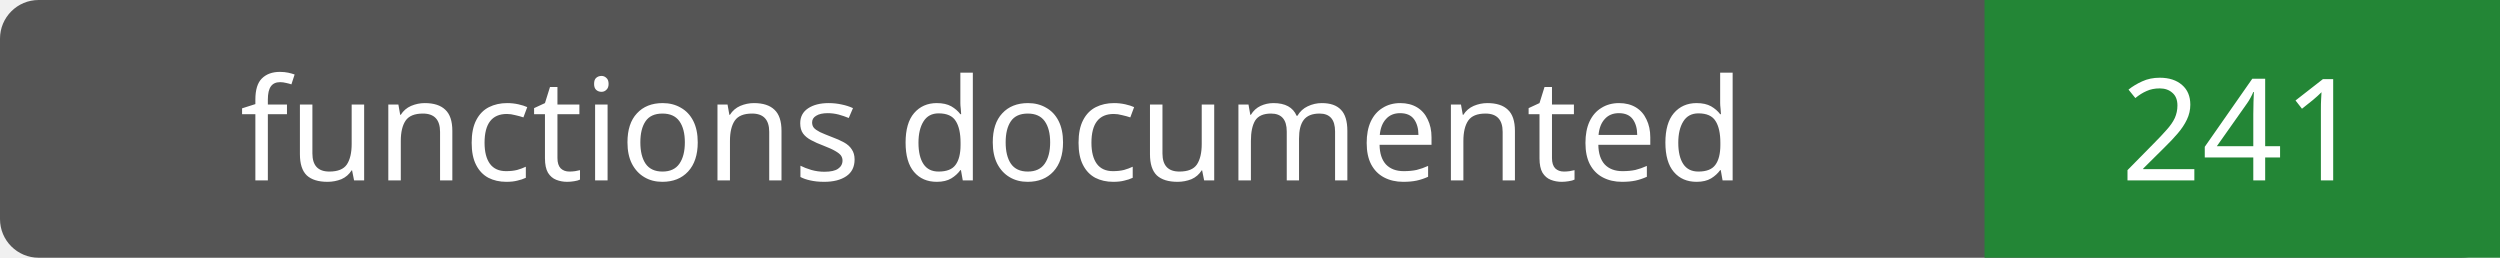
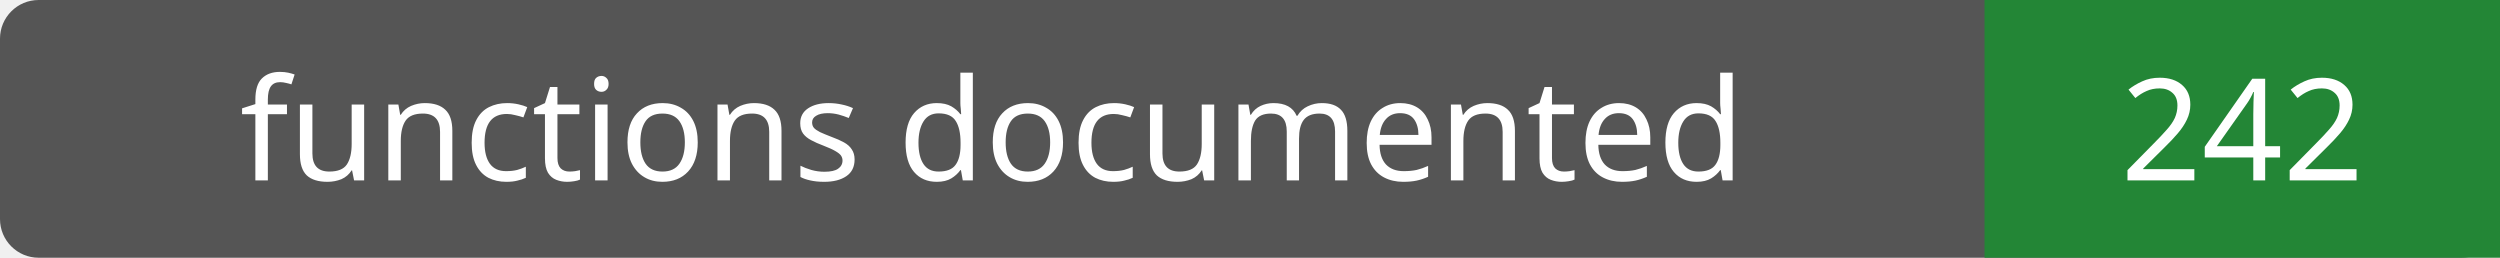
- <svg xmlns="http://www.w3.org/2000/svg" width="194" height="20" role="img" aria-label="functions documented: 241">
+ <svg xmlns="http://www.w3.org/2000/svg" width="194" height="20" role="img" aria-label="functions documented: 242">
  <rect width="194" height="20" rx="3" fill="#555" />
  <path fill="#238636" d="M154 0h40v20H154z" />
  <g fill="#fff" text-anchor="middle" font-family="Verdana,sans-serif" font-size="11">
    <text x="77.0" y="14">functions documented</text>
-     <text x="174.0" y="14">241</text>
+     <text x="174.0" y="14">242</text>
  </g>
</svg>
